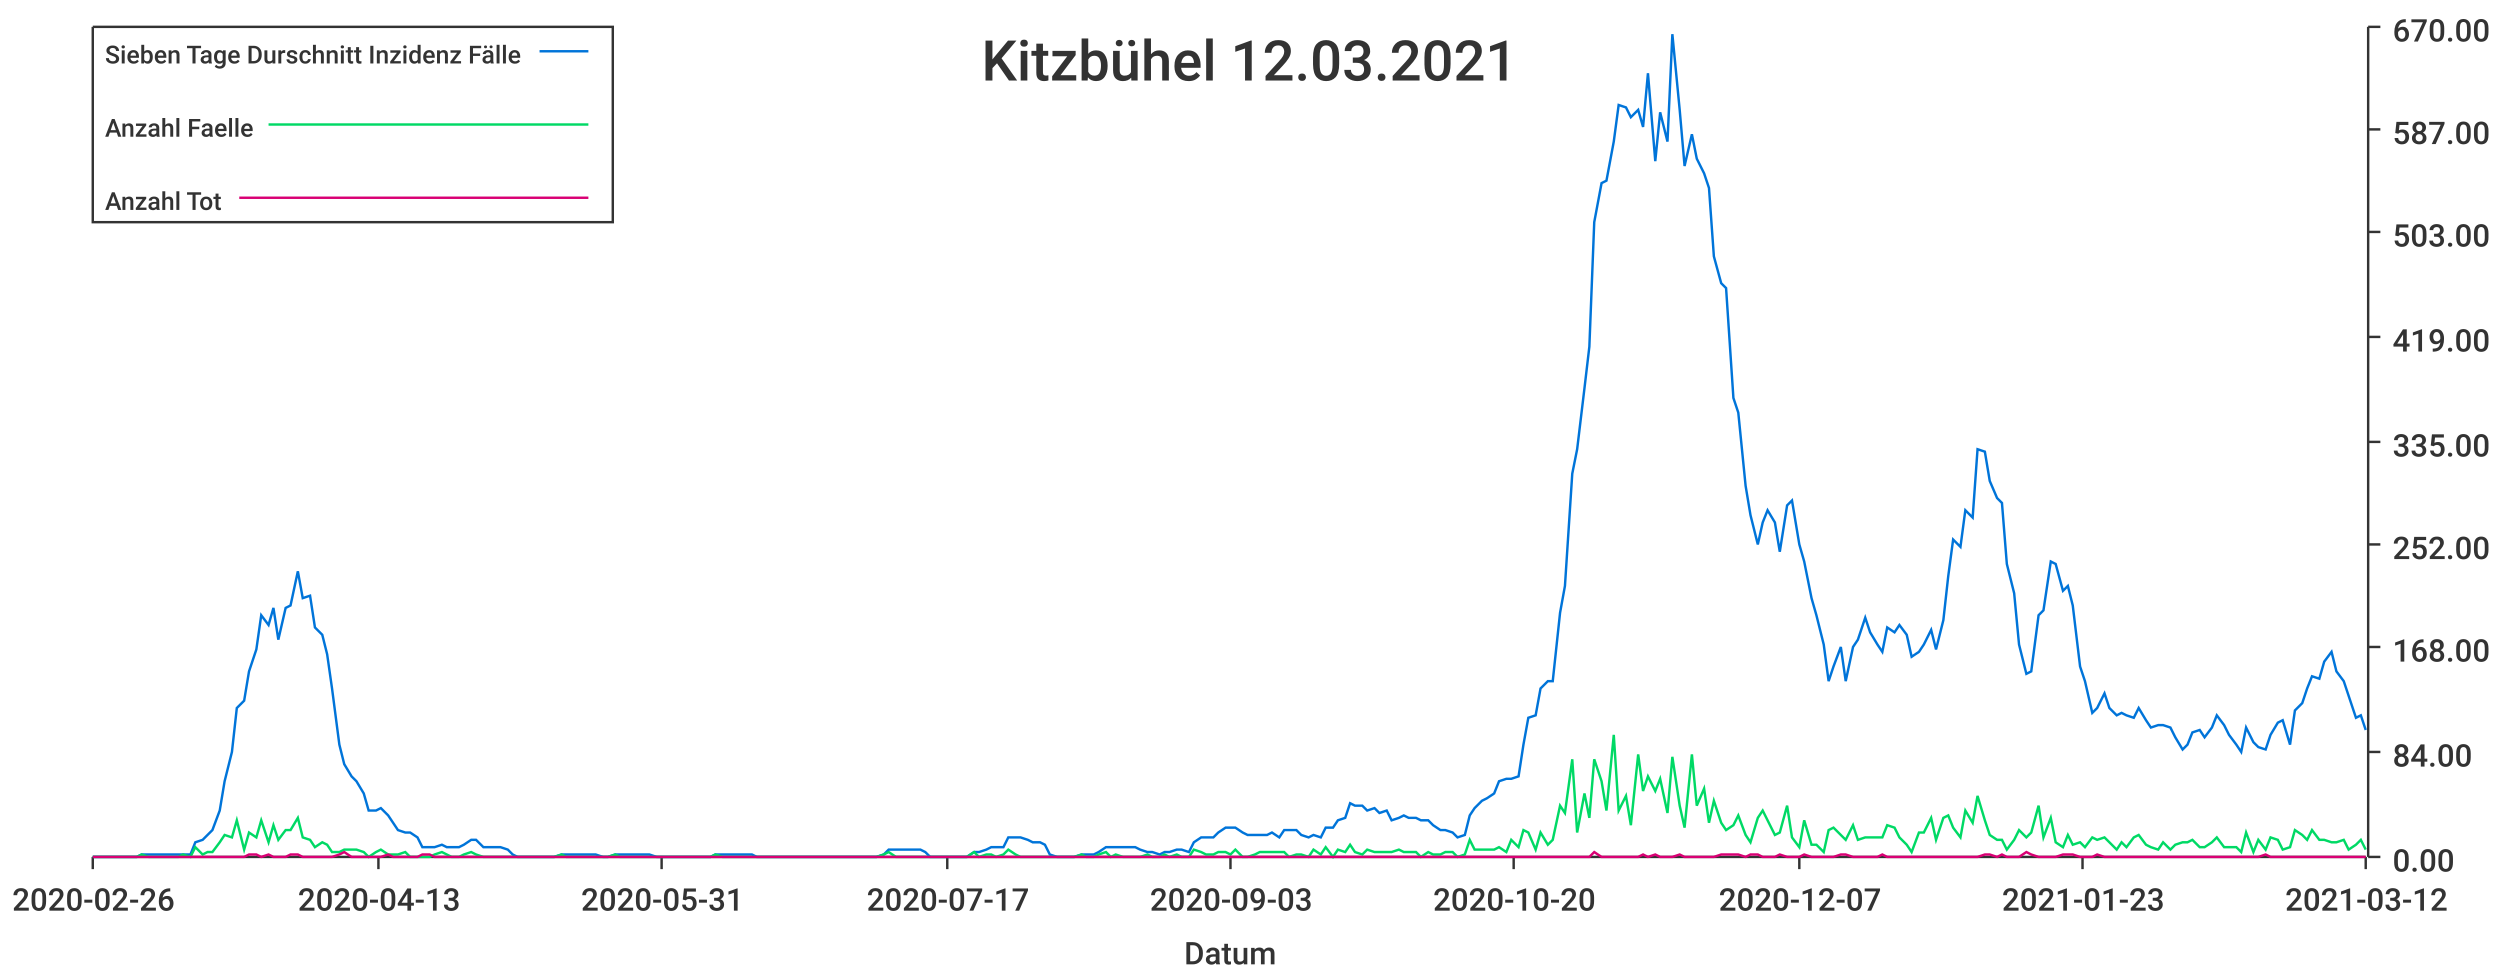
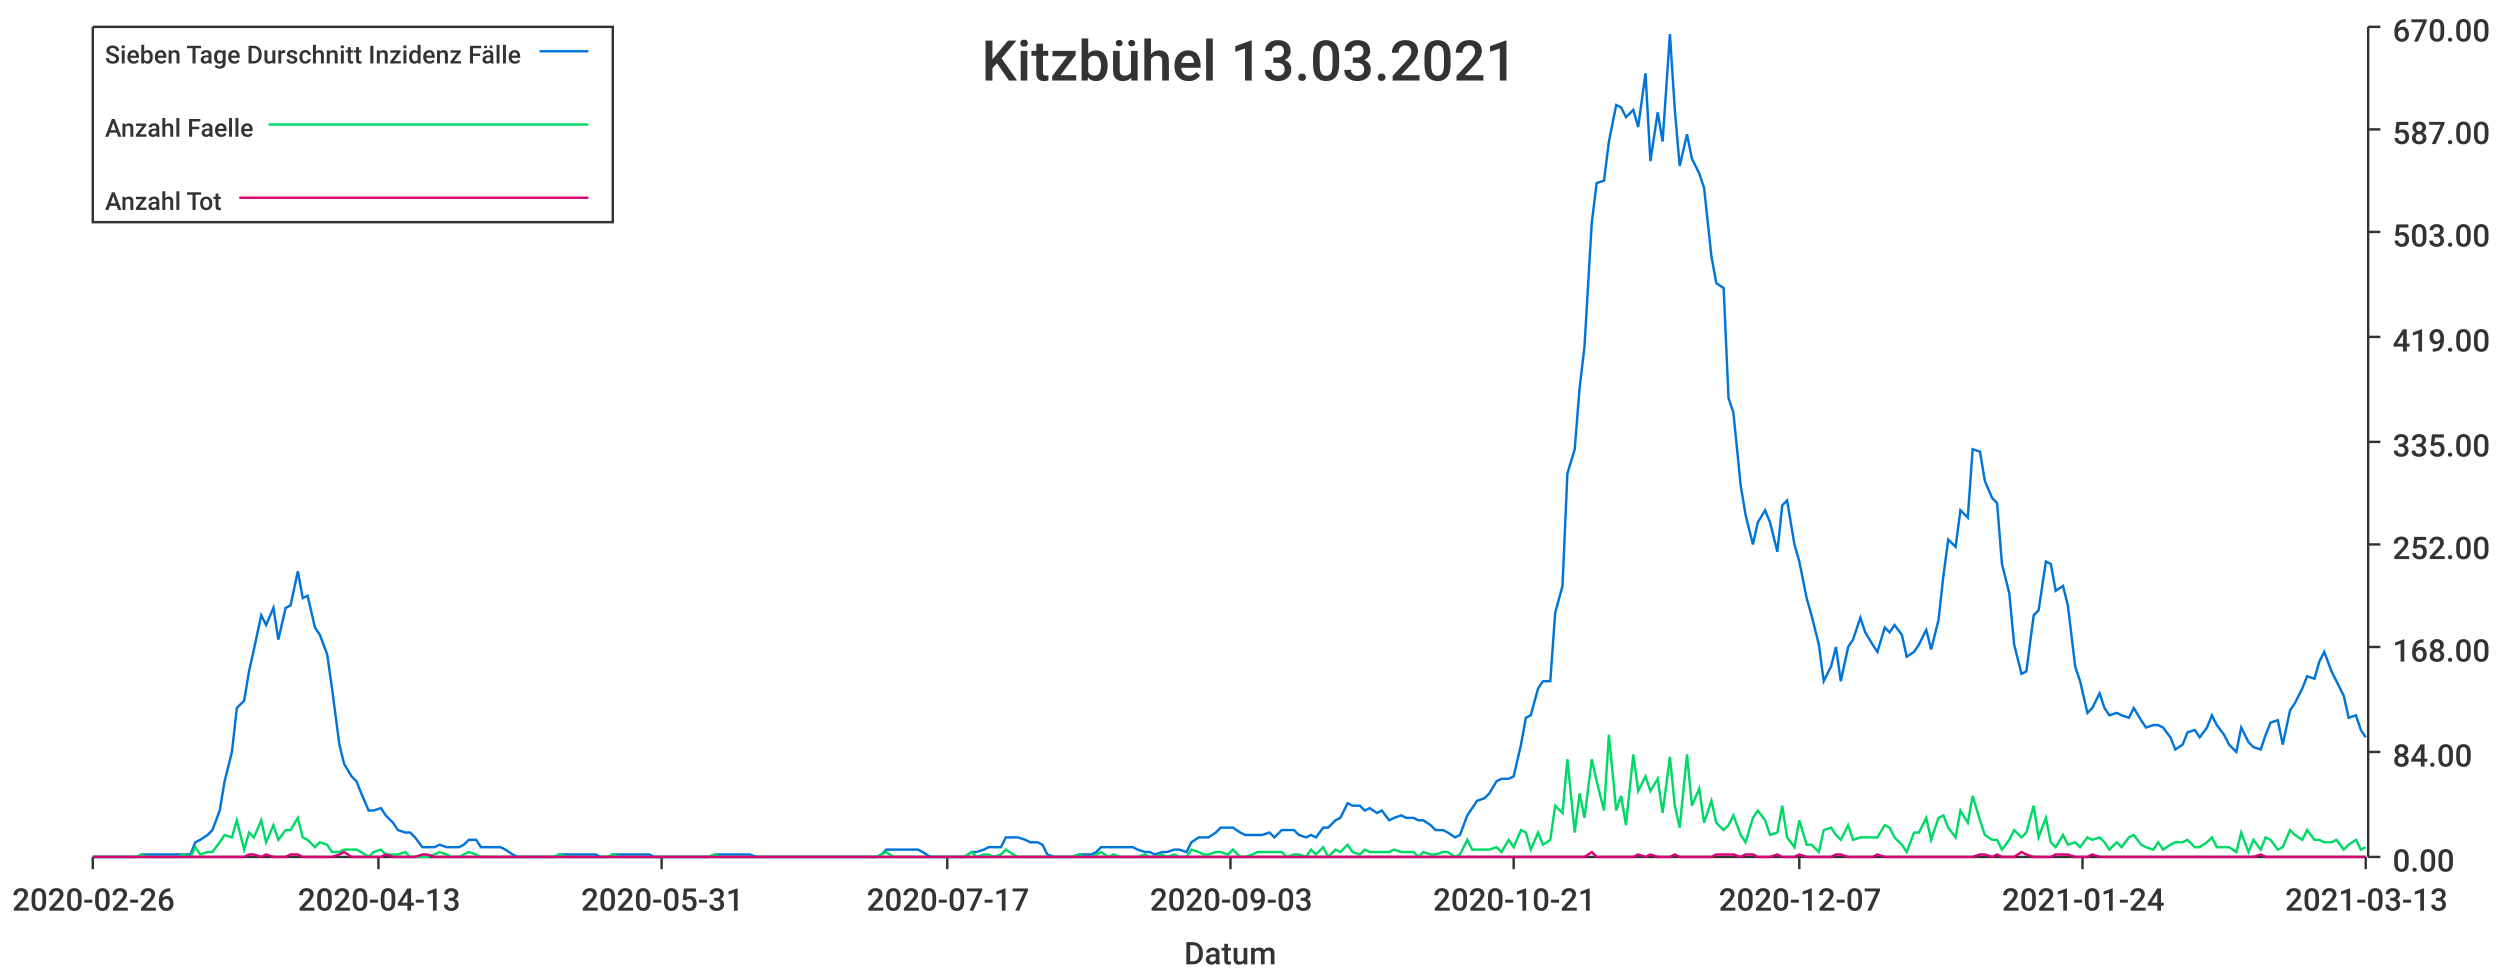
<svg xmlns="http://www.w3.org/2000/svg" width="1024" height="400">\n<path d="M 0 0 L 1024 0 L 1024 400 L 0 400 L 0 0" style="stroke-width:0;stroke:rgba(255,255,255,1.0);fill:rgba(255,255,255,1.0)" />
  <path d="M 38 11 L 969 11 L 969 351 L 38 351 L 38 11" style="stroke-width:0;stroke:rgba(255,255,255,1.0);fill:rgba(255,255,255,1.0)" />
  <path d="M 38 351 L 969 351" style="stroke-width:1;stroke:rgba(51,51,51,1.0);fill:none" />
  <path d="M 38 351 L 38 356" style="stroke-width:1;stroke:rgba(51,51,51,1.0);fill:none" />
  <text x="5" y="373" style="stroke-width:0;stroke:none;fill:rgba(51,51,51,1.0);font-size:12.8px;font-family:'Roboto Medium',sans-serif">2020-02-26</text>
  <path d="M 155 351 L 155 356" style="stroke-width:1;stroke:rgba(51,51,51,1.0);fill:none" />
  <text x="122" y="373" style="stroke-width:0;stroke:none;fill:rgba(51,51,51,1.0);font-size:12.8px;font-family:'Roboto Medium',sans-serif">2020-04-13</text>
  <path d="M 271 351 L 271 356" style="stroke-width:1;stroke:rgba(51,51,51,1.0);fill:none" />
  <text x="238" y="373" style="stroke-width:0;stroke:none;fill:rgba(51,51,51,1.0);font-size:12.8px;font-family:'Roboto Medium',sans-serif">2020-05-31</text>
  <path d="M 388 351 L 388 356" style="stroke-width:1;stroke:rgba(51,51,51,1.0);fill:none" />
  <text x="355" y="373" style="stroke-width:0;stroke:none;fill:rgba(51,51,51,1.0);font-size:12.8px;font-family:'Roboto Medium',sans-serif">2020-07-17</text>
  <path d="M 504 351 L 504 356" style="stroke-width:1;stroke:rgba(51,51,51,1.0);fill:none" />
  <text x="471" y="373" style="stroke-width:0;stroke:none;fill:rgba(51,51,51,1.0);font-size:12.8px;font-family:'Roboto Medium',sans-serif">2020-09-03</text>
  <path d="M 620 351 L 620 356" style="stroke-width:1;stroke:rgba(51,51,51,1.0);fill:none" />
-   <text x="587" y="373" style="stroke-width:0;stroke:none;fill:rgba(51,51,51,1.0);font-size:12.8px;font-family:'Roboto Medium',sans-serif">2020-10-20</text>
+   <text x="587" y="373" style="stroke-width:0;stroke:none;fill:rgba(51,51,51,1.0);font-size:12.8px;font-family:'Roboto Medium',sans-serif">2020-10-21</text>
  <path d="M 737 351 L 737 356" style="stroke-width:1;stroke:rgba(51,51,51,1.0);fill:none" />
  <text x="704" y="373" style="stroke-width:0;stroke:none;fill:rgba(51,51,51,1.0);font-size:12.8px;font-family:'Roboto Medium',sans-serif">2020-12-07</text>
  <path d="M 853 351 L 853 356" style="stroke-width:1;stroke:rgba(51,51,51,1.0);fill:none" />
-   <text x="820" y="373" style="stroke-width:0;stroke:none;fill:rgba(51,51,51,1.0);font-size:12.8px;font-family:'Roboto Medium',sans-serif">2021-01-23</text>
+   <text x="820" y="373" style="stroke-width:0;stroke:none;fill:rgba(51,51,51,1.0);font-size:12.8px;font-family:'Roboto Medium',sans-serif">2021-01-24</text>
  <path d="M 969 351 L 969 356" style="stroke-width:1;stroke:rgba(51,51,51,1.0);fill:none" />
-   <text x="936" y="373" style="stroke-width:0;stroke:none;fill:rgba(51,51,51,1.0);font-size:12.8px;font-family:'Roboto Medium',sans-serif">2021-03-12</text>
+   <text x="936" y="373" style="stroke-width:0;stroke:none;fill:rgba(51,51,51,1.0);font-size:12.8px;font-family:'Roboto Medium',sans-serif">2021-03-13</text>
  <text x="485" y="395" style="stroke-width:0;stroke:none;fill:rgba(51,51,51,1.0);font-size:12.8px;font-family:'Roboto Medium',sans-serif">Datum</text>
  <path d="M 970 351 L 970 11" style="stroke-width:1;stroke:rgba(51,51,51,1.0);fill:none" />
  <path d="M 970 351 L 975 351" style="stroke-width:1;stroke:rgba(51,51,51,1.0);fill:none" />
  <text x="980" y="357" style="stroke-width:0;stroke:none;fill:rgba(51,51,51,1.0);font-size:12.8px;font-family:'Roboto Medium',sans-serif">0.00</text>
  <path d="M 970 308 L 975 308" style="stroke-width:1;stroke:rgba(51,51,51,1.0);fill:none" />
  <text x="980" y="314" style="stroke-width:0;stroke:none;fill:rgba(51,51,51,1.0);font-size:12.8px;font-family:'Roboto Medium',sans-serif">84.00</text>
  <path d="M 970 265 L 975 265" style="stroke-width:1;stroke:rgba(51,51,51,1.0);fill:none" />
  <text x="980" y="271" style="stroke-width:0;stroke:none;fill:rgba(51,51,51,1.0);font-size:12.8px;font-family:'Roboto Medium',sans-serif">168.00</text>
  <path d="M 970 223 L 975 223" style="stroke-width:1;stroke:rgba(51,51,51,1.0);fill:none" />
  <text x="980" y="229" style="stroke-width:0;stroke:none;fill:rgba(51,51,51,1.0);font-size:12.8px;font-family:'Roboto Medium',sans-serif">252.00</text>
  <path d="M 970 181 L 975 181" style="stroke-width:1;stroke:rgba(51,51,51,1.0);fill:none" />
  <text x="980" y="187" style="stroke-width:0;stroke:none;fill:rgba(51,51,51,1.0);font-size:12.8px;font-family:'Roboto Medium',sans-serif">335.00</text>
  <path d="M 970 138 L 975 138" style="stroke-width:1;stroke:rgba(51,51,51,1.0);fill:none" />
  <text x="980" y="144" style="stroke-width:0;stroke:none;fill:rgba(51,51,51,1.0);font-size:12.8px;font-family:'Roboto Medium',sans-serif">419.00</text>
  <path d="M 970 95 L 975 95" style="stroke-width:1;stroke:rgba(51,51,51,1.0);fill:none" />
  <text x="980" y="101" style="stroke-width:0;stroke:none;fill:rgba(51,51,51,1.0);font-size:12.8px;font-family:'Roboto Medium',sans-serif">503.00</text>
  <path d="M 970 53 L 975 53" style="stroke-width:1;stroke:rgba(51,51,51,1.0);fill:none" />
  <text x="980" y="59" style="stroke-width:0;stroke:none;fill:rgba(51,51,51,1.0);font-size:12.8px;font-family:'Roboto Medium',sans-serif">587.00</text>
  <path d="M 970 11 L 975 11" style="stroke-width:1;stroke:rgba(51,51,51,1.0);fill:none" />
  <text x="980" y="17" style="stroke-width:0;stroke:none;fill:rgba(51,51,51,1.0);font-size:12.8px;font-family:'Roboto Medium',sans-serif">670.00</text>
-   <path d="M 38 351 L 41 351 L 43 351 L 46 351 L 48 351 L 51 351 L 53 351 L 56 351 L 58 350 L 61 350 L 63 350 L 65 350 L 68 350 L 70 350 L 73 350 L 75 350 L 78 350 L 80 345 L 83 344 L 85 342 L 87 340 L 90 332 L 92 320 L 95 308 L 97 290 L 100 287 L 102 275 L 105 266 L 107 252 L 110 256 L 112 249 L 114 262 L 117 249 L 119 248 L 122 234 L 124 245 L 127 244 L 129 257 L 132 260 L 134 268 L 136 282 L 139 305 L 141 313 L 144 318 L 146 320 L 149 325 L 151 332 L 154 332 L 156 331 L 159 334 L 161 337 L 163 340 L 166 341 L 168 341 L 171 343 L 173 347 L 176 347 L 178 347 L 181 346 L 183 347 L 185 347 L 188 347 L 190 346 L 193 344 L 195 344 L 198 347 L 200 347 L 203 347 L 205 347 L 208 348 L 210 350 L 212 351 L 215 351 L 217 351 L 220 351 L 222 351 L 225 351 L 227 351 L 230 350 L 232 350 L 234 350 L 237 350 L 239 350 L 242 350 L 244 350 L 247 351 L 249 351 L 252 350 L 254 350 L 257 350 L 259 350 L 261 350 L 264 350 L 266 350 L 269 351 L 271 351 L 274 351 L 276 351 L 279 351 L 281 351 L 283 351 L 286 351 L 288 351 L 291 351 L 293 350 L 296 350 L 298 350 L 301 350 L 303 350 L 306 350 L 308 350 L 310 351 L 313 351 L 315 351 L 318 351 L 320 351 L 323 351 L 325 351 L 328 351 L 330 351 L 332 351 L 335 351 L 337 351 L 340 351 L 342 351 L 345 351 L 347 351 L 350 351 L 352 351 L 355 351 L 357 351 L 359 351 L 362 350 L 364 348 L 367 348 L 369 348 L 372 348 L 374 348 L 377 348 L 379 349 L 381 351 L 384 351 L 386 351 L 389 351 L 391 351 L 394 351 L 396 351 L 399 349 L 401 349 L 404 348 L 406 347 L 408 347 L 411 347 L 413 343 L 416 343 L 418 343 L 421 344 L 423 345 L 426 345 L 428 346 L 430 350 L 433 351 L 435 351 L 438 351 L 440 351 L 443 350 L 445 350 L 448 350 L 450 349 L 453 347 L 455 347 L 457 347 L 460 347 L 462 347 L 465 347 L 467 348 L 470 349 L 472 349 L 475 350 L 477 349 L 479 349 L 482 348 L 484 348 L 487 349 L 489 345 L 492 343 L 494 343 L 497 343 L 499 341 L 502 339 L 504 339 L 506 339 L 509 341 L 511 342 L 514 342 L 516 342 L 519 342 L 521 341 L 524 343 L 526 340 L 528 340 L 531 340 L 533 342 L 536 343 L 538 342 L 541 343 L 543 339 L 546 339 L 548 336 L 551 335 L 553 329 L 555 330 L 558 330 L 560 332 L 563 331 L 565 333 L 568 332 L 570 336 L 573 335 L 575 334 L 577 335 L 580 335 L 582 336 L 585 336 L 587 338 L 590 340 L 592 340 L 595 341 L 597 343 L 600 342 L 602 334 L 604 331 L 607 328 L 609 327 L 612 325 L 614 320 L 617 319 L 619 319 L 622 318 L 624 305 L 626 294 L 629 293 L 631 282 L 634 279 L 636 279 L 639 251 L 641 240 L 644 194 L 646 184 L 649 159 L 651 142 L 653 91 L 656 75 L 658 74 L 661 58 L 663 43 L 666 44 L 668 48 L 671 45 L 673 52 L 675 30 L 678 66 L 680 46 L 683 58 L 685 14 L 688 45 L 690 68 L 693 55 L 695 65 L 698 71 L 700 77 L 702 105 L 705 116 L 707 118 L 710 163 L 712 169 L 715 199 L 717 211 L 720 223 L 722 214 L 724 209 L 727 214 L 729 226 L 732 207 L 734 205 L 737 223 L 739 230 L 742 245 L 744 252 L 747 264 L 749 279 L 751 273 L 754 265 L 756 279 L 759 265 L 761 262 L 764 253 L 766 259 L 769 264 L 771 267 L 773 257 L 776 259 L 778 256 L 781 260 L 783 269 L 786 267 L 788 264 L 791 258 L 793 266 L 796 254 L 798 236 L 800 221 L 803 224 L 805 209 L 808 212 L 810 184 L 813 185 L 815 197 L 818 204 L 820 206 L 822 231 L 825 243 L 827 264 L 830 276 L 832 275 L 835 252 L 837 250 L 840 230 L 842 231 L 845 242 L 847 240 L 849 248 L 852 273 L 854 279 L 857 292 L 859 290 L 862 284 L 864 290 L 867 293 L 869 292 L 871 293 L 874 294 L 876 290 L 879 295 L 881 298 L 884 297 L 886 297 L 889 298 L 891 302 L 894 307 L 896 305 L 898 300 L 901 299 L 903 302 L 906 298 L 908 293 L 911 297 L 913 301 L 916 305 L 918 308 L 920 298 L 923 304 L 925 306 L 928 307 L 930 301 L 933 296 L 935 295 L 938 305 L 940 291 L 943 288 L 945 282 L 947 277 L 950 278 L 952 271 L 955 267 L 957 275 L 960 279 L 962 285 L 965 294 L 967 293 L 969 299" style="stroke-width:1;stroke:rgba(0,116,217,1.0);fill:none" />
-   <path d="M 38 351 L 41 351 L 43 351 L 46 351 L 48 351 L 51 351 L 53 351 L 56 351 L 58 350 L 61 351 L 63 351 L 65 351 L 68 351 L 70 351 L 73 351 L 75 350 L 78 351 L 80 347 L 83 350 L 85 349 L 87 349 L 90 345 L 92 342 L 95 343 L 97 336 L 100 348 L 102 341 L 105 343 L 107 336 L 110 345 L 112 338 L 114 344 L 117 340 L 119 340 L 122 335 L 124 343 L 127 344 L 129 347 L 132 345 L 134 346 L 136 349 L 139 349 L 141 348 L 144 348 L 146 348 L 149 349 L 151 351 L 154 349 L 156 348 L 159 350 L 161 350 L 163 350 L 166 349 L 168 351 L 171 351 L 173 351 L 176 351 L 178 350 L 181 349 L 183 350 L 185 351 L 188 351 L 190 350 L 193 349 L 195 350 L 198 351 L 200 351 L 203 351 L 205 351 L 208 351 L 210 351 L 212 351 L 215 351 L 217 351 L 220 351 L 222 351 L 225 351 L 227 351 L 230 350 L 232 351 L 234 351 L 237 351 L 239 351 L 242 351 L 244 351 L 247 351 L 249 351 L 252 350 L 254 351 L 257 351 L 259 351 L 261 351 L 264 351 L 266 351 L 269 351 L 271 351 L 274 351 L 276 351 L 279 351 L 281 351 L 283 351 L 286 351 L 288 351 L 291 351 L 293 350 L 296 351 L 298 351 L 301 351 L 303 351 L 306 351 L 308 351 L 310 351 L 313 351 L 315 351 L 318 351 L 320 351 L 323 351 L 325 351 L 328 351 L 330 351 L 332 351 L 335 351 L 337 351 L 340 351 L 342 351 L 345 351 L 347 351 L 350 351 L 352 351 L 355 351 L 357 351 L 359 351 L 362 350 L 364 349 L 367 351 L 369 351 L 372 351 L 374 351 L 377 351 L 379 351 L 381 351 L 384 351 L 386 351 L 389 351 L 391 351 L 394 351 L 396 351 L 399 349 L 401 351 L 404 350 L 406 350 L 408 351 L 411 350 L 413 348 L 416 350 L 418 351 L 421 351 L 423 351 L 426 351 L 428 351 L 430 351 L 433 351 L 435 351 L 438 351 L 440 351 L 443 350 L 445 351 L 448 351 L 450 350 L 453 349 L 455 351 L 457 350 L 460 351 L 462 351 L 465 351 L 467 351 L 470 350 L 472 351 L 475 351 L 477 350 L 479 351 L 482 350 L 484 351 L 487 351 L 489 348 L 492 349 L 494 350 L 497 350 L 499 349 L 502 349 L 504 350 L 506 348 L 509 351 L 511 351 L 514 350 L 516 349 L 519 349 L 521 349 L 524 349 L 526 349 L 528 351 L 531 350 L 533 350 L 536 351 L 538 348 L 541 350 L 543 347 L 546 351 L 548 348 L 551 349 L 553 346 L 555 349 L 558 350 L 560 348 L 563 349 L 565 349 L 568 349 L 570 349 L 573 348 L 575 349 L 577 349 L 580 349 L 582 351 L 585 349 L 587 350 L 590 350 L 592 349 L 595 349 L 597 351 L 600 350 L 602 344 L 604 348 L 607 348 L 609 348 L 612 348 L 614 347 L 617 349 L 619 344 L 622 347 L 624 340 L 626 341 L 629 348 L 631 341 L 634 346 L 636 344 L 639 330 L 641 333 L 644 311 L 646 341 L 649 325 L 651 335 L 653 311 L 656 320 L 658 332 L 661 301 L 663 332 L 666 326 L 668 338 L 671 309 L 673 324 L 675 318 L 678 324 L 680 319 L 683 333 L 685 310 L 688 330 L 690 339 L 693 309 L 695 330 L 698 323 L 700 337 L 702 328 L 705 337 L 707 340 L 710 338 L 712 334 L 715 342 L 717 345 L 720 335 L 722 332 L 724 336 L 727 342 L 729 341 L 732 330 L 734 343 L 737 347 L 739 336 L 742 346 L 744 346 L 747 349 L 749 340 L 751 339 L 754 342 L 756 344 L 759 338 L 761 344 L 764 343 L 766 343 L 769 343 L 771 343 L 773 338 L 776 339 L 778 343 L 781 346 L 783 349 L 786 341 L 788 341 L 791 335 L 793 344 L 796 335 L 798 334 L 800 339 L 803 343 L 805 332 L 808 337 L 810 326 L 813 336 L 815 342 L 818 344 L 820 344 L 822 348 L 825 344 L 827 340 L 830 343 L 832 341 L 835 330 L 837 343 L 840 335 L 842 345 L 845 347 L 847 342 L 849 346 L 852 345 L 854 347 L 857 343 L 859 344 L 862 343 L 864 345 L 867 348 L 869 345 L 871 347 L 874 343 L 876 342 L 879 346 L 881 347 L 884 348 L 886 345 L 889 348 L 891 346 L 894 345 L 896 345 L 898 344 L 901 347 L 903 347 L 906 345 L 908 343 L 911 347 L 913 347 L 916 347 L 918 349 L 920 341 L 923 349 L 925 344 L 928 348 L 930 343 L 933 344 L 935 348 L 938 347 L 940 340 L 943 342 L 945 344 L 947 340 L 950 344 L 952 344 L 955 345 L 957 345 L 960 344 L 962 348 L 965 346 L 967 344 L 969 348" style="stroke-width:1;stroke:rgba(0,217,101,1.0);fill:none" />
-   <path d="M 38 351 L 41 351 L 43 351 L 46 351 L 48 351 L 51 351 L 53 351 L 56 351 L 58 351 L 61 351 L 63 351 L 65 351 L 68 351 L 70 351 L 73 351 L 75 351 L 78 351 L 80 351 L 83 351 L 85 351 L 87 351 L 90 351 L 92 351 L 95 351 L 97 351 L 100 351 L 102 350 L 105 350 L 107 351 L 110 350 L 112 351 L 114 351 L 117 351 L 119 350 L 122 350 L 124 351 L 127 351 L 129 351 L 132 351 L 134 351 L 136 351 L 139 350 L 141 349 L 144 351 L 146 351 L 149 351 L 151 351 L 154 351 L 156 351 L 159 350 L 161 351 L 163 351 L 166 351 L 168 351 L 171 351 L 173 350 L 176 350 L 178 351 L 181 351 L 183 351 L 185 351 L 188 351 L 190 351 L 193 351 L 195 351 L 198 351 L 200 351 L 203 351 L 205 351 L 208 351 L 210 351 L 212 351 L 215 351 L 217 351 L 220 351 L 222 351 L 225 351 L 227 351 L 230 351 L 232 351 L 234 351 L 237 351 L 239 351 L 242 351 L 244 351 L 247 351 L 249 351 L 252 351 L 254 351 L 257 351 L 259 351 L 261 351 L 264 351 L 266 351 L 269 351 L 271 351 L 274 351 L 276 351 L 279 351 L 281 351 L 283 351 L 286 351 L 288 351 L 291 351 L 293 351 L 296 351 L 298 351 L 301 351 L 303 351 L 306 351 L 308 351 L 310 351 L 313 351 L 315 351 L 318 351 L 320 351 L 323 351 L 325 351 L 328 351 L 330 351 L 332 351 L 335 351 L 337 351 L 340 351 L 342 351 L 345 351 L 347 351 L 350 351 L 352 351 L 355 351 L 357 351 L 359 351 L 362 351 L 364 351 L 367 351 L 369 351 L 372 351 L 374 351 L 377 351 L 379 351 L 381 351 L 384 351 L 386 351 L 389 351 L 391 351 L 394 351 L 396 351 L 399 351 L 401 351 L 404 351 L 406 351 L 408 351 L 411 351 L 413 351 L 416 351 L 418 351 L 421 351 L 423 351 L 426 351 L 428 351 L 430 351 L 433 351 L 435 351 L 438 351 L 440 351 L 443 351 L 445 351 L 448 351 L 450 351 L 453 351 L 455 351 L 457 351 L 460 351 L 462 351 L 465 351 L 467 351 L 470 351 L 472 351 L 475 351 L 477 351 L 479 351 L 482 351 L 484 351 L 487 351 L 489 351 L 492 351 L 494 351 L 497 351 L 499 351 L 502 351 L 504 351 L 506 351 L 509 351 L 511 351 L 514 351 L 516 351 L 519 351 L 521 351 L 524 351 L 526 351 L 528 351 L 531 351 L 533 351 L 536 351 L 538 351 L 541 351 L 543 351 L 546 351 L 548 351 L 551 351 L 553 351 L 555 351 L 558 351 L 560 351 L 563 351 L 565 351 L 568 351 L 570 351 L 573 351 L 575 351 L 577 351 L 580 351 L 582 351 L 585 351 L 587 351 L 590 351 L 592 351 L 595 351 L 597 351 L 600 351 L 602 351 L 604 351 L 607 351 L 609 351 L 612 351 L 614 351 L 617 351 L 619 351 L 622 351 L 624 351 L 626 351 L 629 351 L 631 351 L 634 351 L 636 351 L 639 351 L 641 351 L 644 351 L 646 351 L 649 351 L 651 351 L 653 349 L 656 351 L 658 351 L 661 351 L 663 351 L 666 351 L 668 351 L 671 351 L 673 350 L 675 351 L 678 350 L 680 351 L 683 351 L 685 351 L 688 350 L 690 351 L 693 351 L 695 351 L 698 351 L 700 351 L 702 351 L 705 350 L 707 350 L 710 350 L 712 350 L 715 351 L 717 350 L 720 350 L 722 351 L 724 351 L 727 351 L 729 350 L 732 351 L 734 351 L 737 351 L 739 350 L 742 351 L 744 351 L 747 351 L 749 351 L 751 351 L 754 350 L 756 350 L 759 351 L 761 351 L 764 351 L 766 351 L 769 351 L 771 350 L 773 351 L 776 351 L 778 351 L 781 351 L 783 351 L 786 351 L 788 351 L 791 351 L 793 351 L 796 351 L 798 351 L 800 351 L 803 351 L 805 351 L 808 351 L 810 351 L 813 350 L 815 350 L 818 351 L 820 350 L 822 351 L 825 351 L 827 351 L 830 349 L 832 350 L 835 351 L 837 351 L 840 351 L 842 351 L 845 350 L 847 350 L 849 350 L 852 351 L 854 351 L 857 351 L 859 350 L 862 351 L 864 351 L 867 351 L 869 351 L 871 351 L 874 351 L 876 351 L 879 351 L 881 351 L 884 351 L 886 351 L 889 351 L 891 351 L 894 351 L 896 351 L 898 351 L 901 351 L 903 351 L 906 351 L 908 351 L 911 351 L 913 351 L 916 351 L 918 351 L 920 351 L 923 351 L 925 351 L 928 350 L 930 351 L 933 351 L 935 351 L 938 351 L 940 351 L 943 351 L 945 351 L 947 351 L 950 351 L 952 351 L 955 351 L 957 351 L 960 351 L 962 351 L 965 351 L 967 351 L 969 351" style="stroke-width:1;stroke:rgba(217,0,116,1.0);fill:none" />
-   <text x="402" y="33" style="stroke-width:0;stroke:none;fill:rgba(51,51,51,1.0);font-size:23.0px;font-family:'Roboto Medium',sans-serif">Kitzbühel 12.03.2021</text>
+   <path d="M 38 351 L 41 351 L 43 351 L 46 351 L 48 351 L 51 351 L 53 351 L 56 351 L 58 350 L 60 350 L 63 350 L 65 350 L 68 350 L 70 350 L 73 350 L 75 350 L 78 350 L 80 345 L 82 344 L 85 342 L 87 340 L 90 332 L 92 320 L 95 308 L 97 290 L 100 287 L 102 275 L 104 266 L 107 252 L 109 256 L 112 249 L 114 262 L 117 249 L 119 248 L 122 234 L 124 245 L 126 244 L 129 257 L 131 260 L 134 268 L 136 282 L 139 305 L 141 313 L 144 318 L 146 320 L 148 325 L 151 332 L 153 332 L 156 331 L 158 334 L 161 337 L 163 340 L 166 341 L 168 341 L 170 343 L 173 347 L 175 347 L 178 347 L 180 346 L 183 347 L 185 347 L 188 347 L 190 346 L 192 344 L 195 344 L 197 347 L 200 347 L 202 347 L 205 347 L 207 348 L 210 350 L 212 351 L 214 351 L 217 351 L 219 351 L 222 351 L 224 351 L 227 351 L 229 350 L 232 350 L 234 350 L 236 350 L 239 350 L 241 350 L 244 350 L 246 351 L 249 351 L 251 350 L 254 350 L 256 350 L 258 350 L 261 350 L 263 350 L 266 350 L 268 351 L 271 351 L 273 351 L 276 351 L 278 351 L 280 351 L 283 351 L 285 351 L 288 351 L 290 351 L 293 350 L 295 350 L 298 350 L 300 350 L 302 350 L 305 350 L 307 350 L 310 351 L 312 351 L 315 351 L 317 351 L 320 351 L 322 351 L 324 351 L 327 351 L 329 351 L 332 351 L 334 351 L 337 351 L 339 351 L 342 351 L 344 351 L 346 351 L 349 351 L 351 351 L 354 351 L 356 351 L 359 351 L 361 350 L 363 348 L 366 348 L 368 348 L 371 348 L 373 348 L 376 348 L 378 349 L 381 351 L 383 351 L 385 351 L 388 351 L 390 351 L 393 351 L 395 351 L 398 349 L 400 349 L 403 348 L 405 347 L 407 347 L 410 347 L 412 343 L 415 343 L 417 343 L 420 344 L 422 345 L 425 345 L 427 346 L 429 350 L 432 351 L 434 351 L 437 351 L 439 351 L 442 350 L 444 350 L 447 350 L 449 349 L 451 347 L 454 347 L 456 347 L 459 347 L 461 347 L 464 347 L 466 348 L 469 349 L 471 349 L 473 350 L 476 349 L 478 349 L 481 348 L 483 348 L 486 349 L 488 345 L 491 343 L 493 343 L 495 343 L 498 341 L 500 339 L 503 339 L 505 339 L 508 341 L 510 342 L 513 342 L 515 342 L 517 342 L 520 341 L 522 343 L 525 340 L 527 340 L 530 340 L 532 342 L 535 343 L 537 342 L 539 343 L 542 339 L 544 339 L 547 336 L 549 335 L 552 329 L 554 330 L 557 330 L 559 332 L 561 331 L 564 333 L 566 332 L 569 336 L 571 335 L 574 334 L 576 335 L 579 335 L 581 336 L 583 336 L 586 338 L 588 340 L 591 340 L 593 341 L 596 343 L 598 342 L 601 334 L 603 331 L 605 328 L 608 327 L 610 325 L 613 320 L 615 319 L 618 319 L 620 318 L 623 305 L 625 294 L 627 293 L 630 282 L 632 279 L 635 279 L 637 251 L 640 240 L 642 194 L 645 184 L 647 159 L 649 142 L 652 91 L 654 75 L 657 74 L 659 58 L 662 43 L 664 44 L 666 48 L 669 45 L 671 52 L 674 30 L 676 66 L 679 46 L 681 58 L 684 14 L 686 45 L 688 68 L 691 55 L 693 65 L 696 71 L 698 77 L 701 105 L 703 116 L 706 118 L 708 163 L 710 169 L 713 199 L 715 211 L 718 223 L 720 214 L 723 209 L 725 214 L 728 226 L 730 207 L 732 205 L 735 223 L 737 230 L 740 245 L 742 252 L 745 264 L 747 279 L 750 273 L 752 265 L 754 279 L 757 265 L 759 262 L 762 253 L 764 259 L 767 264 L 769 267 L 772 257 L 774 259 L 776 256 L 779 260 L 781 269 L 784 267 L 786 264 L 789 258 L 791 266 L 794 254 L 796 236 L 798 221 L 801 224 L 803 209 L 806 212 L 808 184 L 811 185 L 813 197 L 816 204 L 818 206 L 820 231 L 823 243 L 825 264 L 828 276 L 830 275 L 833 252 L 835 250 L 838 230 L 840 231 L 842 242 L 845 240 L 847 248 L 850 273 L 852 279 L 855 292 L 857 290 L 860 284 L 862 290 L 864 293 L 867 292 L 869 293 L 872 294 L 874 290 L 877 295 L 879 298 L 882 297 L 884 297 L 886 298 L 889 302 L 891 307 L 894 305 L 896 300 L 899 299 L 901 302 L 904 298 L 906 293 L 908 297 L 911 301 L 913 305 L 916 308 L 918 298 L 921 304 L 923 306 L 926 307 L 928 301 L 930 296 L 933 295 L 935 305 L 938 291 L 940 288 L 943 282 L 945 277 L 948 278 L 950 271 L 952 267 L 955 275 L 957 279 L 960 285 L 962 294 L 965 293 L 967 299 L 969 302" style="stroke-width:1;stroke:rgba(0,116,217,1.0);fill:none" />
+   <path d="M 38 351 L 41 351 L 43 351 L 46 351 L 48 351 L 51 351 L 53 351 L 56 351 L 58 350 L 60 351 L 63 351 L 65 351 L 68 351 L 70 351 L 73 351 L 75 350 L 78 351 L 80 347 L 82 350 L 85 349 L 87 349 L 90 345 L 92 342 L 95 343 L 97 336 L 100 348 L 102 341 L 104 343 L 107 336 L 109 345 L 112 338 L 114 344 L 117 340 L 119 340 L 122 335 L 124 343 L 126 344 L 129 347 L 131 345 L 134 346 L 136 349 L 139 349 L 141 348 L 144 348 L 146 348 L 148 349 L 151 351 L 153 349 L 156 348 L 158 350 L 161 350 L 163 350 L 166 349 L 168 351 L 170 351 L 173 351 L 175 351 L 178 350 L 180 349 L 183 350 L 185 351 L 188 351 L 190 350 L 192 349 L 195 350 L 197 351 L 200 351 L 202 351 L 205 351 L 207 351 L 210 351 L 212 351 L 214 351 L 217 351 L 219 351 L 222 351 L 224 351 L 227 351 L 229 350 L 232 351 L 234 351 L 236 351 L 239 351 L 241 351 L 244 351 L 246 351 L 249 351 L 251 350 L 254 351 L 256 351 L 258 351 L 261 351 L 263 351 L 266 351 L 268 351 L 271 351 L 273 351 L 276 351 L 278 351 L 280 351 L 283 351 L 285 351 L 288 351 L 290 351 L 293 350 L 295 351 L 298 351 L 300 351 L 302 351 L 305 351 L 307 351 L 310 351 L 312 351 L 315 351 L 317 351 L 320 351 L 322 351 L 324 351 L 327 351 L 329 351 L 332 351 L 334 351 L 337 351 L 339 351 L 342 351 L 344 351 L 346 351 L 349 351 L 351 351 L 354 351 L 356 351 L 359 351 L 361 350 L 363 349 L 366 351 L 368 351 L 371 351 L 373 351 L 376 351 L 378 351 L 381 351 L 383 351 L 385 351 L 388 351 L 390 351 L 393 351 L 395 351 L 398 349 L 400 351 L 403 350 L 405 350 L 407 351 L 410 350 L 412 348 L 415 350 L 417 351 L 420 351 L 422 351 L 425 351 L 427 351 L 429 351 L 432 351 L 434 351 L 437 351 L 439 351 L 442 350 L 444 351 L 447 351 L 449 350 L 451 349 L 454 351 L 456 350 L 459 351 L 461 351 L 464 351 L 466 351 L 469 350 L 471 351 L 473 351 L 476 350 L 478 351 L 481 350 L 483 351 L 486 351 L 488 348 L 491 349 L 493 350 L 495 350 L 498 349 L 500 349 L 503 350 L 505 348 L 508 351 L 510 351 L 513 350 L 515 349 L 517 349 L 520 349 L 522 349 L 525 349 L 527 351 L 530 350 L 532 350 L 535 351 L 537 348 L 539 350 L 542 347 L 544 351 L 547 348 L 549 349 L 552 346 L 554 349 L 557 350 L 559 348 L 561 349 L 564 349 L 566 349 L 569 349 L 571 348 L 574 349 L 576 349 L 579 349 L 581 351 L 583 349 L 586 350 L 588 350 L 591 349 L 593 349 L 596 351 L 598 350 L 601 344 L 603 348 L 605 348 L 608 348 L 610 348 L 613 347 L 615 349 L 618 344 L 620 347 L 623 340 L 625 341 L 627 348 L 630 341 L 632 346 L 635 344 L 637 330 L 640 333 L 642 311 L 645 341 L 647 325 L 649 335 L 652 311 L 654 320 L 657 332 L 659 301 L 662 332 L 664 326 L 666 338 L 669 309 L 671 324 L 674 318 L 676 324 L 679 319 L 681 333 L 684 310 L 686 330 L 688 339 L 691 309 L 693 330 L 696 323 L 698 337 L 701 328 L 703 337 L 706 340 L 708 338 L 710 334 L 713 342 L 715 345 L 718 335 L 720 332 L 723 336 L 725 342 L 728 341 L 730 330 L 732 343 L 735 347 L 737 336 L 740 346 L 742 346 L 745 349 L 747 340 L 750 339 L 752 342 L 754 344 L 757 338 L 759 344 L 762 343 L 764 343 L 767 343 L 769 343 L 772 338 L 774 339 L 776 343 L 779 346 L 781 349 L 784 341 L 786 341 L 789 335 L 791 344 L 794 335 L 796 334 L 798 339 L 801 343 L 803 332 L 806 337 L 808 326 L 811 336 L 813 342 L 816 344 L 818 344 L 820 348 L 823 344 L 825 340 L 828 343 L 830 341 L 833 330 L 835 343 L 838 335 L 840 345 L 842 347 L 845 342 L 847 346 L 850 345 L 852 347 L 855 343 L 857 344 L 860 343 L 862 345 L 864 348 L 867 345 L 869 347 L 872 343 L 874 342 L 877 346 L 879 347 L 882 348 L 884 345 L 886 348 L 889 346 L 891 345 L 894 345 L 896 344 L 899 347 L 901 347 L 904 345 L 906 343 L 908 347 L 911 347 L 913 347 L 916 349 L 918 341 L 921 349 L 923 344 L 926 348 L 928 343 L 930 344 L 933 348 L 935 347 L 938 340 L 940 342 L 943 344 L 945 340 L 948 344 L 950 344 L 952 345 L 955 345 L 957 344 L 960 348 L 962 346 L 965 344 L 967 348 L 969 347" style="stroke-width:1;stroke:rgba(0,217,101,1.0);fill:none" />
+   <path d="M 38 351 L 41 351 L 43 351 L 46 351 L 48 351 L 51 351 L 53 351 L 56 351 L 58 351 L 60 351 L 63 351 L 65 351 L 68 351 L 70 351 L 73 351 L 75 351 L 78 351 L 80 351 L 82 351 L 85 351 L 87 351 L 90 351 L 92 351 L 95 351 L 97 351 L 100 351 L 102 350 L 104 350 L 107 351 L 109 350 L 112 351 L 114 351 L 117 351 L 119 350 L 122 350 L 124 351 L 126 351 L 129 351 L 131 351 L 134 351 L 136 351 L 139 350 L 141 349 L 144 351 L 146 351 L 148 351 L 151 351 L 153 351 L 156 351 L 158 350 L 161 351 L 163 351 L 166 351 L 168 351 L 170 351 L 173 350 L 175 350 L 178 351 L 180 351 L 183 351 L 185 351 L 188 351 L 190 351 L 192 351 L 195 351 L 197 351 L 200 351 L 202 351 L 205 351 L 207 351 L 210 351 L 212 351 L 214 351 L 217 351 L 219 351 L 222 351 L 224 351 L 227 351 L 229 351 L 232 351 L 234 351 L 236 351 L 239 351 L 241 351 L 244 351 L 246 351 L 249 351 L 251 351 L 254 351 L 256 351 L 258 351 L 261 351 L 263 351 L 266 351 L 268 351 L 271 351 L 273 351 L 276 351 L 278 351 L 280 351 L 283 351 L 285 351 L 288 351 L 290 351 L 293 351 L 295 351 L 298 351 L 300 351 L 302 351 L 305 351 L 307 351 L 310 351 L 312 351 L 315 351 L 317 351 L 320 351 L 322 351 L 324 351 L 327 351 L 329 351 L 332 351 L 334 351 L 337 351 L 339 351 L 342 351 L 344 351 L 346 351 L 349 351 L 351 351 L 354 351 L 356 351 L 359 351 L 361 351 L 363 351 L 366 351 L 368 351 L 371 351 L 373 351 L 376 351 L 378 351 L 381 351 L 383 351 L 385 351 L 388 351 L 390 351 L 393 351 L 395 351 L 398 351 L 400 351 L 403 351 L 405 351 L 407 351 L 410 351 L 412 351 L 415 351 L 417 351 L 420 351 L 422 351 L 425 351 L 427 351 L 429 351 L 432 351 L 434 351 L 437 351 L 439 351 L 442 351 L 444 351 L 447 351 L 449 351 L 451 351 L 454 351 L 456 351 L 459 351 L 461 351 L 464 351 L 466 351 L 469 351 L 471 351 L 473 351 L 476 351 L 478 351 L 481 351 L 483 351 L 486 351 L 488 351 L 491 351 L 493 351 L 495 351 L 498 351 L 500 351 L 503 351 L 505 351 L 508 351 L 510 351 L 513 351 L 515 351 L 517 351 L 520 351 L 522 351 L 525 351 L 527 351 L 530 351 L 532 351 L 535 351 L 537 351 L 539 351 L 542 351 L 544 351 L 547 351 L 549 351 L 552 351 L 554 351 L 557 351 L 559 351 L 561 351 L 564 351 L 566 351 L 569 351 L 571 351 L 574 351 L 576 351 L 579 351 L 581 351 L 583 351 L 586 351 L 588 351 L 591 351 L 593 351 L 596 351 L 598 351 L 601 351 L 603 351 L 605 351 L 608 351 L 610 351 L 613 351 L 615 351 L 618 351 L 620 351 L 623 351 L 625 351 L 627 351 L 630 351 L 632 351 L 635 351 L 637 351 L 640 351 L 642 351 L 645 351 L 647 351 L 649 351 L 652 349 L 654 351 L 657 351 L 659 351 L 662 351 L 664 351 L 666 351 L 669 351 L 671 350 L 674 351 L 676 350 L 679 351 L 681 351 L 684 351 L 686 350 L 688 351 L 691 351 L 693 351 L 696 351 L 698 351 L 701 351 L 703 350 L 706 350 L 708 350 L 710 350 L 713 351 L 715 350 L 718 350 L 720 351 L 723 351 L 725 351 L 728 350 L 730 351 L 732 351 L 735 351 L 737 350 L 740 351 L 742 351 L 745 351 L 747 351 L 750 351 L 752 350 L 754 350 L 757 351 L 759 351 L 762 351 L 764 351 L 767 351 L 769 350 L 772 351 L 774 351 L 776 351 L 779 351 L 781 351 L 784 351 L 786 351 L 789 351 L 791 351 L 794 351 L 796 351 L 798 351 L 801 351 L 803 351 L 806 351 L 808 351 L 811 350 L 813 350 L 816 351 L 818 350 L 820 351 L 823 351 L 825 351 L 828 349 L 830 350 L 833 351 L 835 351 L 838 351 L 840 351 L 842 350 L 845 350 L 847 350 L 850 351 L 852 351 L 855 351 L 857 350 L 860 351 L 862 351 L 864 351 L 867 351 L 869 351 L 872 351 L 874 351 L 877 351 L 879 351 L 882 351 L 884 351 L 886 351 L 889 351 L 891 351 L 894 351 L 896 351 L 899 351 L 901 351 L 904 351 L 906 351 L 908 351 L 911 351 L 913 351 L 916 351 L 918 351 L 921 351 L 923 351 L 926 350 L 928 351 L 930 351 L 933 351 L 935 351 L 938 351 L 940 351 L 943 351 L 945 351 L 948 351 L 950 351 L 952 351 L 955 351 L 957 351 L 960 351 L 962 351 L 965 351 L 967 351 L 969 351" style="stroke-width:1;stroke:rgba(217,0,116,1.0);fill:none" />
+   <text x="402" y="33" style="stroke-width:0;stroke:none;fill:rgba(51,51,51,1.0);font-size:23.0px;font-family:'Roboto Medium',sans-serif">Kitzbühel 13.03.2021</text>
  <path d="M 38 11 L 251 11 L 251 91 L 38 91 L 38 11" style="stroke-width:1;stroke:rgba(51,51,51,1.0);fill:rgba(255,255,255,1.0)" />
  <text x="43" y="26" style="stroke-width:0;stroke:none;fill:rgba(51,51,51,1.0);font-size:10.2px;font-family:'Roboto Medium',sans-serif">Sieben Tage Durschnitt Inzidenz Fälle</text>
  <path d="M 221 21 L 241 21" style="stroke-width:1;stroke:rgba(0,116,217,1.0);fill:none" />
  <text x="43" y="56" style="stroke-width:0;stroke:none;fill:rgba(51,51,51,1.0);font-size:10.2px;font-family:'Roboto Medium',sans-serif">Anzahl Faelle</text>
  <path d="M 110 51 L 241 51" style="stroke-width:1;stroke:rgba(0,217,101,1.0);fill:none" />
  <text x="43" y="86" style="stroke-width:0;stroke:none;fill:rgba(51,51,51,1.0);font-size:10.2px;font-family:'Roboto Medium',sans-serif">Anzahl Tot</text>
  <path d="M 98 81 L 241 81" style="stroke-width:1;stroke:rgba(217,0,116,1.0);fill:none" />
</svg>
